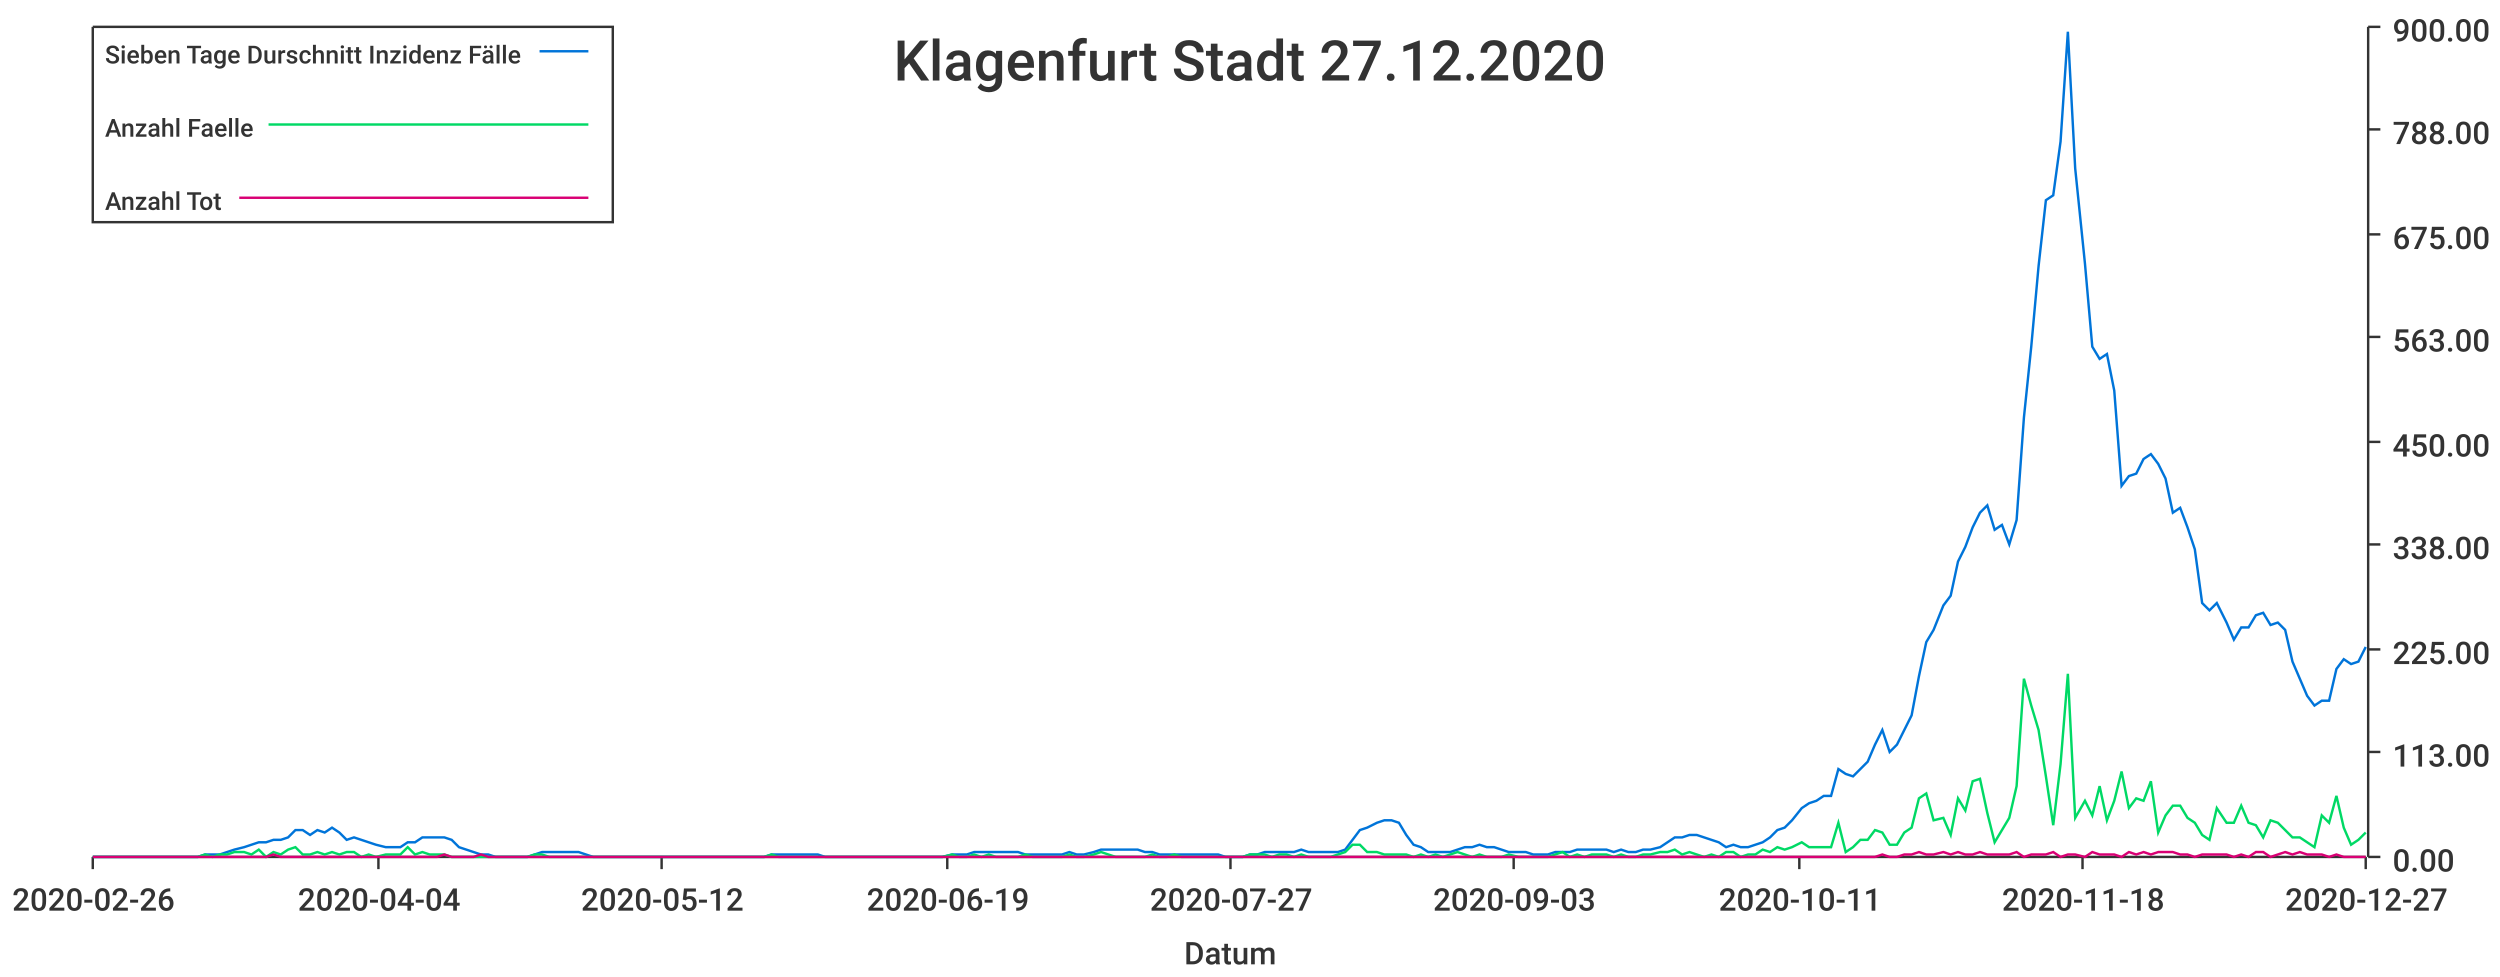
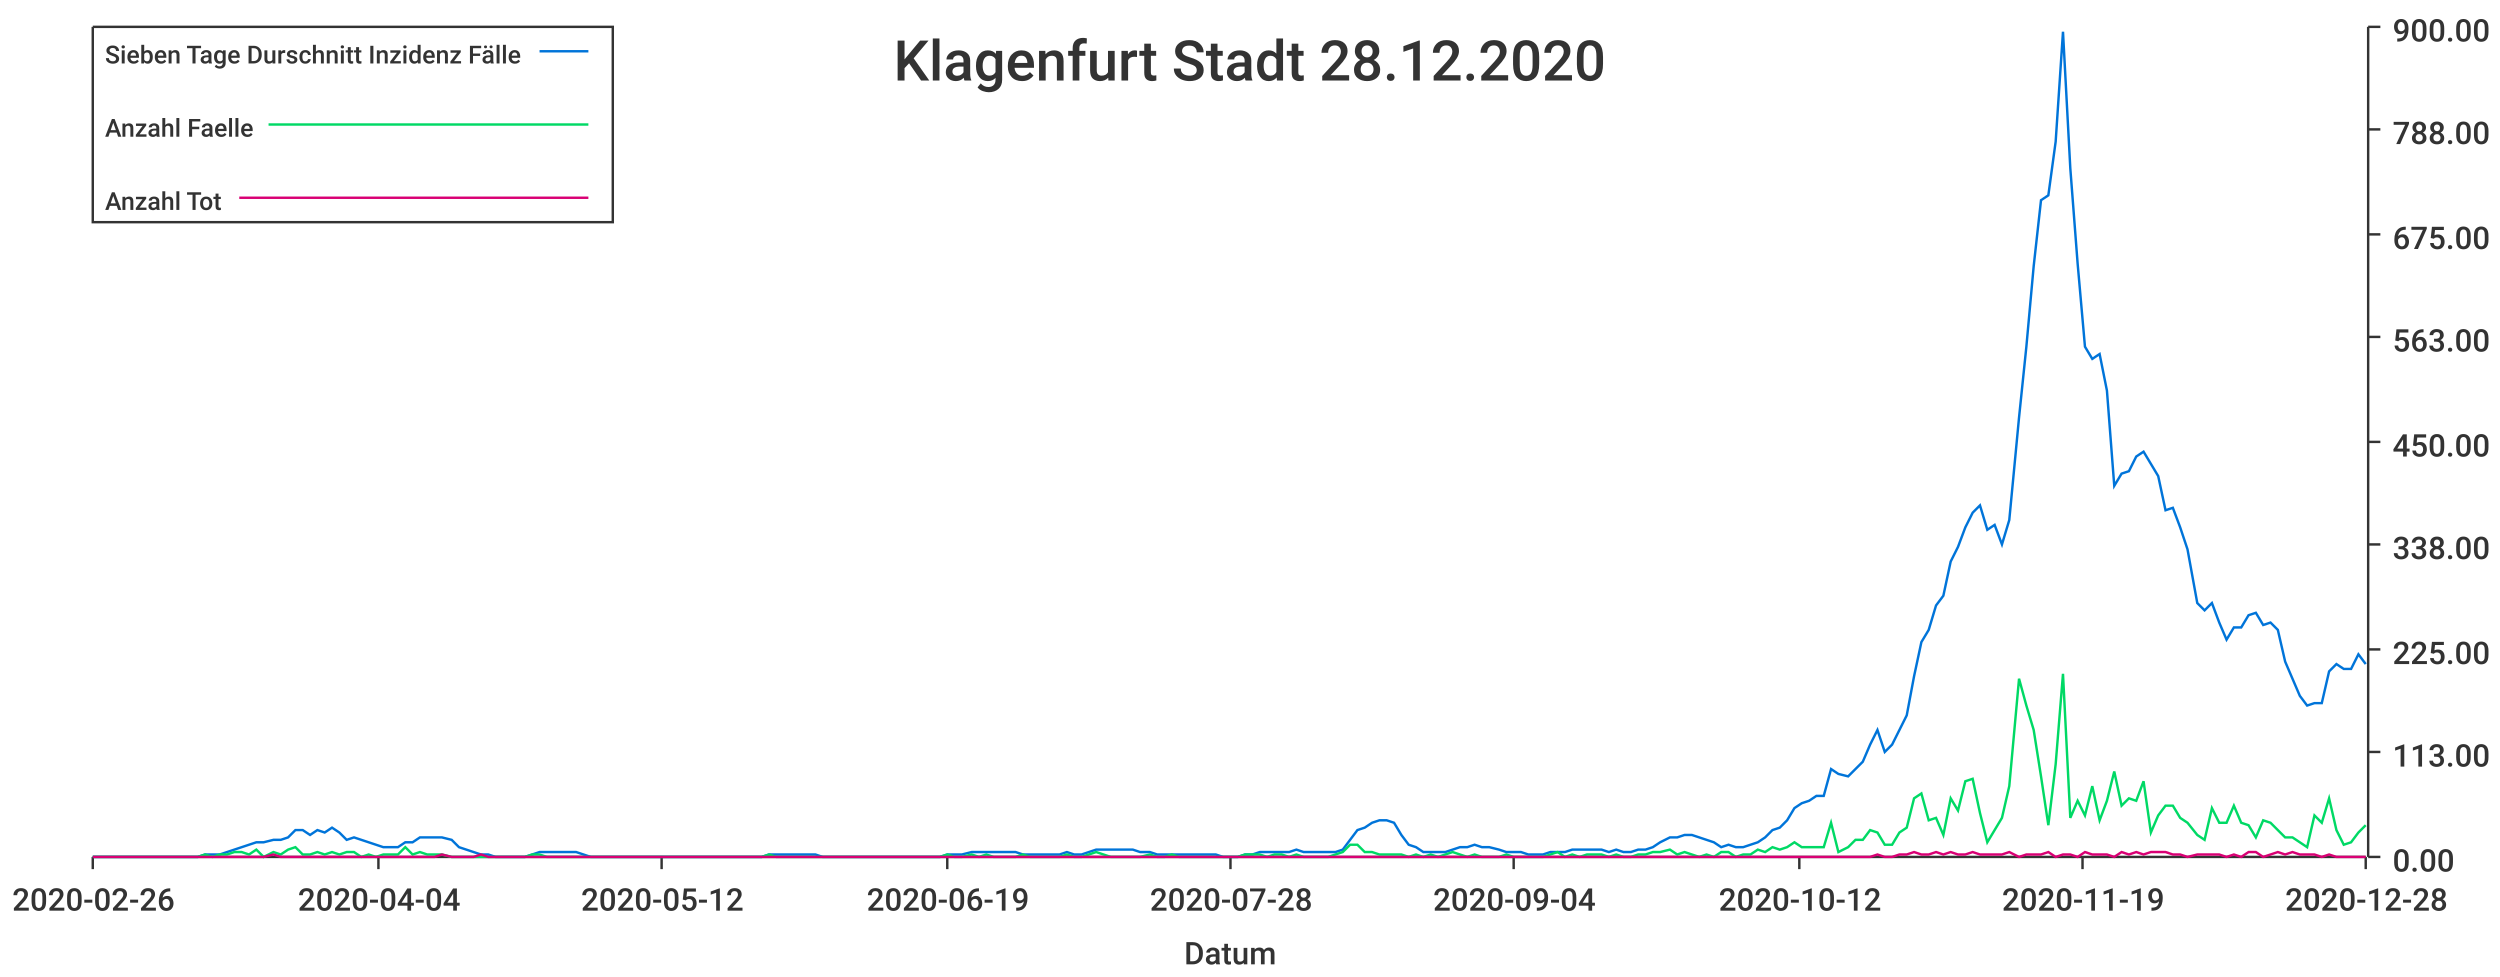
<svg xmlns="http://www.w3.org/2000/svg" width="1024" height="400">\n<path d="M 0 0 L 1024 0 L 1024 400 L 0 400 L 0 0" style="stroke-width:0;stroke:rgba(255,255,255,1.0);fill:rgba(255,255,255,1.0)" />
  <path d="M 38 11 L 969 11 L 969 351 L 38 351 L 38 11" style="stroke-width:0;stroke:rgba(255,255,255,1.0);fill:rgba(255,255,255,1.0)" />
  <path d="M 38 351 L 969 351" style="stroke-width:1;stroke:rgba(51,51,51,1.0);fill:none" />
  <path d="M 38 351 L 38 356" style="stroke-width:1;stroke:rgba(51,51,51,1.0);fill:none" />
  <text x="5" y="373" style="stroke-width:0;stroke:none;fill:rgba(51,51,51,1.0);font-size:12.8px;font-family:'Roboto Medium',sans-serif">2020-02-26</text>
  <path d="M 155 351 L 155 356" style="stroke-width:1;stroke:rgba(51,51,51,1.0);fill:none" />
  <text x="122" y="373" style="stroke-width:0;stroke:none;fill:rgba(51,51,51,1.0);font-size:12.8px;font-family:'Roboto Medium',sans-serif">2020-04-04</text>
  <path d="M 271 351 L 271 356" style="stroke-width:1;stroke:rgba(51,51,51,1.0);fill:none" />
  <text x="238" y="373" style="stroke-width:0;stroke:none;fill:rgba(51,51,51,1.0);font-size:12.8px;font-family:'Roboto Medium',sans-serif">2020-05-12</text>
  <path d="M 388 351 L 388 356" style="stroke-width:1;stroke:rgba(51,51,51,1.0);fill:none" />
  <text x="355" y="373" style="stroke-width:0;stroke:none;fill:rgba(51,51,51,1.0);font-size:12.8px;font-family:'Roboto Medium',sans-serif">2020-06-19</text>
  <path d="M 504 351 L 504 356" style="stroke-width:1;stroke:rgba(51,51,51,1.0);fill:none" />
-   <text x="471" y="373" style="stroke-width:0;stroke:none;fill:rgba(51,51,51,1.0);font-size:12.8px;font-family:'Roboto Medium',sans-serif">2020-07-27</text>
+   <text x="471" y="373" style="stroke-width:0;stroke:none;fill:rgba(51,51,51,1.0);font-size:12.8px;font-family:'Roboto Medium',sans-serif">2020-07-28</text>
  <path d="M 620 351 L 620 356" style="stroke-width:1;stroke:rgba(51,51,51,1.0);fill:none" />
-   <text x="587" y="373" style="stroke-width:0;stroke:none;fill:rgba(51,51,51,1.0);font-size:12.8px;font-family:'Roboto Medium',sans-serif">2020-09-03</text>
+   <text x="587" y="373" style="stroke-width:0;stroke:none;fill:rgba(51,51,51,1.0);font-size:12.8px;font-family:'Roboto Medium',sans-serif">2020-09-04</text>
  <path d="M 737 351 L 737 356" style="stroke-width:1;stroke:rgba(51,51,51,1.0);fill:none" />
-   <text x="704" y="373" style="stroke-width:0;stroke:none;fill:rgba(51,51,51,1.0);font-size:12.8px;font-family:'Roboto Medium',sans-serif">2020-10-11</text>
+   <text x="704" y="373" style="stroke-width:0;stroke:none;fill:rgba(51,51,51,1.0);font-size:12.8px;font-family:'Roboto Medium',sans-serif">2020-10-12</text>
  <path d="M 853 351 L 853 356" style="stroke-width:1;stroke:rgba(51,51,51,1.0);fill:none" />
-   <text x="820" y="373" style="stroke-width:0;stroke:none;fill:rgba(51,51,51,1.0);font-size:12.8px;font-family:'Roboto Medium',sans-serif">2020-11-18</text>
+   <text x="820" y="373" style="stroke-width:0;stroke:none;fill:rgba(51,51,51,1.0);font-size:12.8px;font-family:'Roboto Medium',sans-serif">2020-11-19</text>
  <path d="M 969 351 L 969 356" style="stroke-width:1;stroke:rgba(51,51,51,1.0);fill:none" />
-   <text x="936" y="373" style="stroke-width:0;stroke:none;fill:rgba(51,51,51,1.0);font-size:12.8px;font-family:'Roboto Medium',sans-serif">2020-12-27</text>
+   <text x="936" y="373" style="stroke-width:0;stroke:none;fill:rgba(51,51,51,1.0);font-size:12.8px;font-family:'Roboto Medium',sans-serif">2020-12-28</text>
  <text x="485" y="395" style="stroke-width:0;stroke:none;fill:rgba(51,51,51,1.0);font-size:12.8px;font-family:'Roboto Medium',sans-serif">Datum</text>
  <path d="M 970 351 L 970 11" style="stroke-width:1;stroke:rgba(51,51,51,1.0);fill:none" />
  <path d="M 970 351 L 975 351" style="stroke-width:1;stroke:rgba(51,51,51,1.0);fill:none" />
  <text x="980" y="357" style="stroke-width:0;stroke:none;fill:rgba(51,51,51,1.0);font-size:12.8px;font-family:'Roboto Medium',sans-serif">0.00</text>
  <path d="M 970 308 L 975 308" style="stroke-width:1;stroke:rgba(51,51,51,1.0);fill:none" />
  <text x="980" y="314" style="stroke-width:0;stroke:none;fill:rgba(51,51,51,1.0);font-size:12.8px;font-family:'Roboto Medium',sans-serif">113.00</text>
  <path d="M 970 266 L 975 266" style="stroke-width:1;stroke:rgba(51,51,51,1.0);fill:none" />
  <text x="980" y="272" style="stroke-width:0;stroke:none;fill:rgba(51,51,51,1.0);font-size:12.8px;font-family:'Roboto Medium',sans-serif">225.00</text>
  <path d="M 970 223 L 975 223" style="stroke-width:1;stroke:rgba(51,51,51,1.0);fill:none" />
  <text x="980" y="229" style="stroke-width:0;stroke:none;fill:rgba(51,51,51,1.0);font-size:12.8px;font-family:'Roboto Medium',sans-serif">338.00</text>
  <path d="M 970 181 L 975 181" style="stroke-width:1;stroke:rgba(51,51,51,1.0);fill:none" />
  <text x="980" y="187" style="stroke-width:0;stroke:none;fill:rgba(51,51,51,1.0);font-size:12.8px;font-family:'Roboto Medium',sans-serif">450.00</text>
  <path d="M 970 138 L 975 138" style="stroke-width:1;stroke:rgba(51,51,51,1.0);fill:none" />
  <text x="980" y="144" style="stroke-width:0;stroke:none;fill:rgba(51,51,51,1.0);font-size:12.8px;font-family:'Roboto Medium',sans-serif">563.00</text>
  <path d="M 970 96 L 975 96" style="stroke-width:1;stroke:rgba(51,51,51,1.0);fill:none" />
  <text x="980" y="102" style="stroke-width:0;stroke:none;fill:rgba(51,51,51,1.0);font-size:12.8px;font-family:'Roboto Medium',sans-serif">675.00</text>
  <path d="M 970 53 L 975 53" style="stroke-width:1;stroke:rgba(51,51,51,1.0);fill:none" />
  <text x="980" y="59" style="stroke-width:0;stroke:none;fill:rgba(51,51,51,1.0);font-size:12.8px;font-family:'Roboto Medium',sans-serif">788.00</text>
  <path d="M 970 11 L 975 11" style="stroke-width:1;stroke:rgba(51,51,51,1.0);fill:none" />
  <text x="980" y="17" style="stroke-width:0;stroke:none;fill:rgba(51,51,51,1.0);font-size:12.8px;font-family:'Roboto Medium',sans-serif">900.00</text>
-   <path d="M 38 351 L 42 351 L 45 351 L 48 351 L 51 351 L 54 351 L 57 351 L 60 351 L 63 351 L 66 351 L 69 351 L 72 351 L 75 351 L 78 351 L 81 351 L 84 350 L 87 350 L 90 350 L 93 349 L 96 348 L 100 347 L 103 346 L 106 345 L 109 345 L 112 344 L 115 344 L 118 343 L 121 340 L 124 340 L 127 342 L 130 340 L 133 341 L 136 339 L 139 341 L 142 344 L 145 343 L 148 344 L 151 345 L 154 346 L 158 347 L 161 347 L 164 347 L 167 345 L 170 345 L 173 343 L 176 343 L 179 343 L 182 343 L 185 344 L 188 347 L 191 348 L 194 349 L 197 350 L 200 350 L 203 351 L 206 351 L 209 351 L 212 351 L 216 351 L 219 350 L 222 349 L 225 349 L 228 349 L 231 349 L 234 349 L 237 349 L 240 350 L 243 351 L 246 351 L 249 351 L 252 351 L 255 351 L 258 351 L 261 351 L 264 351 L 267 351 L 270 351 L 274 351 L 277 351 L 280 351 L 283 351 L 286 351 L 289 351 L 292 351 L 295 351 L 298 351 L 301 351 L 304 351 L 307 351 L 310 351 L 313 351 L 316 350 L 319 350 L 322 350 L 325 350 L 328 350 L 332 350 L 335 350 L 338 351 L 341 351 L 344 351 L 347 351 L 350 351 L 353 351 L 356 351 L 359 351 L 362 351 L 365 351 L 368 351 L 371 351 L 374 351 L 377 351 L 380 351 L 383 351 L 386 351 L 390 350 L 393 350 L 396 350 L 399 349 L 402 349 L 405 349 L 408 349 L 411 349 L 414 349 L 417 349 L 420 350 L 423 350 L 426 350 L 429 350 L 432 350 L 435 350 L 438 349 L 441 350 L 444 350 L 448 349 L 451 348 L 454 348 L 457 348 L 460 348 L 463 348 L 466 348 L 469 349 L 472 349 L 475 350 L 478 350 L 481 350 L 484 350 L 487 350 L 490 350 L 493 350 L 496 350 L 499 350 L 502 351 L 506 351 L 509 351 L 512 350 L 515 350 L 518 349 L 521 349 L 524 349 L 527 349 L 530 349 L 533 348 L 536 349 L 539 349 L 542 349 L 545 349 L 548 349 L 551 348 L 554 344 L 557 340 L 560 339 L 564 337 L 567 336 L 570 336 L 573 337 L 576 342 L 579 346 L 582 347 L 585 349 L 588 349 L 591 349 L 594 349 L 597 348 L 600 347 L 603 347 L 606 346 L 609 347 L 612 347 L 615 348 L 618 349 L 622 349 L 625 349 L 628 350 L 631 350 L 634 350 L 637 349 L 640 349 L 643 349 L 646 348 L 649 348 L 652 348 L 655 348 L 658 348 L 661 349 L 664 348 L 667 349 L 670 349 L 673 348 L 676 348 L 680 347 L 683 345 L 686 343 L 689 343 L 692 342 L 695 342 L 698 343 L 701 344 L 704 345 L 707 347 L 710 346 L 713 347 L 716 347 L 719 346 L 722 345 L 725 343 L 728 340 L 731 339 L 734 336 L 738 331 L 741 329 L 744 328 L 747 326 L 750 326 L 753 315 L 756 317 L 759 318 L 762 315 L 765 312 L 768 305 L 771 299 L 774 308 L 777 305 L 780 299 L 783 293 L 786 277 L 789 263 L 792 258 L 796 248 L 799 244 L 802 230 L 805 224 L 808 216 L 811 210 L 814 207 L 817 217 L 820 215 L 823 223 L 826 213 L 829 171 L 832 142 L 835 109 L 838 82 L 841 80 L 844 58 L 847 13 L 850 69 L 854 108 L 857 142 L 860 147 L 863 145 L 866 160 L 869 199 L 872 195 L 875 194 L 878 188 L 881 186 L 884 190 L 887 196 L 890 210 L 893 208 L 896 216 L 899 225 L 902 247 L 905 250 L 908 247 L 912 255 L 915 262 L 918 257 L 921 257 L 924 252 L 927 251 L 930 256 L 933 255 L 936 258 L 939 271 L 942 278 L 945 285 L 948 289 L 951 287 L 954 287 L 957 274 L 960 270 L 963 272 L 966 271 L 969 265" style="stroke-width:1;stroke:rgba(0,116,217,1.0);fill:none" />
-   <path d="M 38 351 L 42 351 L 45 351 L 48 351 L 51 351 L 54 351 L 57 351 L 60 351 L 63 351 L 66 351 L 69 351 L 72 351 L 75 351 L 78 351 L 81 351 L 84 350 L 87 351 L 90 350 L 93 350 L 96 349 L 100 349 L 103 350 L 106 348 L 109 351 L 112 349 L 115 350 L 118 348 L 121 347 L 124 350 L 127 350 L 130 349 L 133 350 L 136 349 L 139 350 L 142 349 L 145 349 L 148 351 L 151 350 L 154 351 L 158 350 L 161 350 L 164 350 L 167 347 L 170 350 L 173 349 L 176 350 L 179 350 L 182 350 L 185 351 L 188 351 L 191 351 L 194 351 L 197 351 L 200 351 L 203 351 L 206 351 L 209 351 L 212 351 L 216 351 L 219 350 L 222 350 L 225 351 L 228 351 L 231 351 L 234 351 L 237 351 L 240 351 L 243 351 L 246 351 L 249 351 L 252 351 L 255 351 L 258 351 L 261 351 L 264 351 L 267 351 L 270 351 L 274 351 L 277 351 L 280 351 L 283 351 L 286 351 L 289 351 L 292 351 L 295 351 L 298 351 L 301 351 L 304 351 L 307 351 L 310 351 L 313 351 L 316 350 L 319 351 L 322 351 L 325 351 L 328 351 L 332 351 L 335 351 L 338 351 L 341 351 L 344 351 L 347 351 L 350 351 L 353 351 L 356 351 L 359 351 L 362 351 L 365 351 L 368 351 L 371 351 L 374 351 L 377 351 L 380 351 L 383 351 L 386 351 L 390 350 L 393 351 L 396 351 L 399 350 L 402 351 L 405 350 L 408 351 L 411 351 L 414 351 L 417 351 L 420 350 L 423 351 L 426 351 L 429 351 L 432 351 L 435 351 L 438 350 L 441 351 L 444 351 L 448 350 L 451 349 L 454 350 L 457 351 L 460 351 L 463 351 L 466 351 L 469 351 L 472 350 L 475 351 L 478 351 L 481 350 L 484 351 L 487 351 L 490 351 L 493 351 L 496 351 L 499 351 L 502 351 L 506 351 L 509 351 L 512 350 L 515 350 L 518 350 L 521 351 L 524 350 L 527 350 L 530 351 L 533 350 L 536 351 L 539 351 L 542 351 L 545 351 L 548 350 L 551 349 L 554 346 L 557 346 L 560 349 L 564 349 L 567 350 L 570 350 L 573 350 L 576 350 L 579 351 L 582 350 L 585 351 L 588 350 L 591 351 L 594 350 L 597 349 L 600 350 L 603 351 L 606 350 L 609 351 L 612 351 L 615 351 L 618 350 L 622 351 L 625 351 L 628 351 L 631 351 L 634 351 L 637 350 L 640 349 L 643 351 L 646 350 L 649 351 L 652 350 L 655 350 L 658 350 L 661 351 L 664 350 L 667 351 L 670 351 L 673 350 L 676 350 L 680 349 L 683 349 L 686 348 L 689 350 L 692 349 L 695 350 L 698 351 L 701 350 L 704 351 L 707 349 L 710 349 L 713 351 L 716 350 L 719 350 L 722 348 L 725 349 L 728 347 L 731 348 L 734 347 L 738 345 L 741 347 L 744 347 L 747 347 L 750 347 L 753 337 L 756 349 L 759 347 L 762 344 L 765 344 L 768 340 L 771 341 L 774 346 L 777 346 L 780 341 L 783 339 L 786 327 L 789 325 L 792 336 L 796 335 L 799 342 L 802 327 L 805 332 L 808 320 L 811 319 L 814 333 L 817 345 L 820 340 L 823 335 L 826 322 L 829 278 L 832 289 L 835 299 L 838 318 L 841 338 L 844 313 L 847 276 L 850 335 L 854 328 L 857 334 L 860 322 L 863 336 L 866 328 L 869 316 L 872 331 L 875 327 L 878 328 L 881 320 L 884 341 L 887 334 L 890 330 L 893 330 L 896 335 L 899 337 L 902 342 L 905 344 L 908 331 L 912 337 L 915 337 L 918 330 L 921 337 L 924 338 L 927 343 L 930 336 L 933 337 L 936 340 L 939 343 L 942 343 L 945 345 L 948 347 L 951 334 L 954 337 L 957 326 L 960 339 L 963 346 L 966 344 L 969 341" style="stroke-width:1;stroke:rgba(0,217,101,1.0);fill:none" />
-   <path d="M 38 351 L 42 351 L 45 351 L 48 351 L 51 351 L 54 351 L 57 351 L 60 351 L 63 351 L 66 351 L 69 351 L 72 351 L 75 351 L 78 351 L 81 351 L 84 351 L 87 351 L 90 351 L 93 351 L 96 351 L 100 351 L 103 351 L 106 351 L 109 351 L 112 350 L 115 351 L 118 351 L 121 351 L 124 351 L 127 351 L 130 351 L 133 351 L 136 351 L 139 351 L 142 351 L 145 351 L 148 351 L 151 351 L 154 351 L 158 351 L 161 351 L 164 351 L 167 351 L 170 351 L 173 351 L 176 351 L 179 351 L 182 350 L 185 351 L 188 351 L 191 351 L 194 351 L 197 350 L 200 351 L 203 351 L 206 351 L 209 351 L 212 351 L 216 351 L 219 351 L 222 351 L 225 351 L 228 351 L 231 351 L 234 351 L 237 351 L 240 351 L 243 351 L 246 351 L 249 351 L 252 351 L 255 351 L 258 351 L 261 351 L 264 351 L 267 351 L 270 351 L 274 351 L 277 351 L 280 351 L 283 351 L 286 351 L 289 351 L 292 351 L 295 351 L 298 351 L 301 351 L 304 351 L 307 351 L 310 351 L 313 351 L 316 351 L 319 351 L 322 351 L 325 351 L 328 351 L 332 351 L 335 351 L 338 351 L 341 351 L 344 351 L 347 351 L 350 351 L 353 351 L 356 351 L 359 351 L 362 351 L 365 351 L 368 351 L 371 351 L 374 351 L 377 351 L 380 351 L 383 351 L 386 351 L 390 351 L 393 351 L 396 351 L 399 351 L 402 351 L 405 351 L 408 351 L 411 351 L 414 351 L 417 351 L 420 351 L 423 351 L 426 351 L 429 351 L 432 351 L 435 351 L 438 351 L 441 351 L 444 351 L 448 351 L 451 351 L 454 351 L 457 351 L 460 351 L 463 351 L 466 351 L 469 351 L 472 351 L 475 351 L 478 351 L 481 351 L 484 351 L 487 351 L 490 351 L 493 351 L 496 351 L 499 351 L 502 351 L 506 351 L 509 351 L 512 351 L 515 351 L 518 351 L 521 351 L 524 351 L 527 351 L 530 351 L 533 351 L 536 351 L 539 351 L 542 351 L 545 351 L 548 351 L 551 351 L 554 351 L 557 351 L 560 351 L 564 351 L 567 351 L 570 351 L 573 351 L 576 351 L 579 351 L 582 351 L 585 351 L 588 351 L 591 351 L 594 351 L 597 351 L 600 351 L 603 351 L 606 351 L 609 351 L 612 351 L 615 351 L 618 351 L 622 351 L 625 351 L 628 351 L 631 351 L 634 351 L 637 351 L 640 351 L 643 351 L 646 351 L 649 351 L 652 351 L 655 351 L 658 351 L 661 351 L 664 351 L 667 351 L 670 351 L 673 351 L 676 351 L 680 351 L 683 351 L 686 351 L 689 351 L 692 351 L 695 351 L 698 351 L 701 351 L 704 351 L 707 351 L 710 351 L 713 351 L 716 351 L 719 351 L 722 351 L 725 351 L 728 351 L 731 351 L 734 351 L 738 351 L 741 351 L 744 351 L 747 351 L 750 351 L 753 351 L 756 351 L 759 351 L 762 351 L 765 351 L 768 351 L 771 350 L 774 351 L 777 351 L 780 350 L 783 350 L 786 349 L 789 350 L 792 350 L 796 349 L 799 350 L 802 349 L 805 350 L 808 350 L 811 349 L 814 350 L 817 350 L 820 350 L 823 350 L 826 349 L 829 351 L 832 350 L 835 350 L 838 350 L 841 349 L 844 351 L 847 350 L 850 350 L 854 351 L 857 349 L 860 350 L 863 350 L 866 350 L 869 351 L 872 349 L 875 350 L 878 349 L 881 350 L 884 349 L 887 349 L 890 349 L 893 350 L 896 350 L 899 351 L 902 350 L 905 350 L 908 350 L 912 350 L 915 351 L 918 350 L 921 351 L 924 349 L 927 349 L 930 351 L 933 350 L 936 349 L 939 350 L 942 349 L 945 350 L 948 350 L 951 350 L 954 351 L 957 350 L 960 351 L 963 351 L 966 351 L 969 351" style="stroke-width:1;stroke:rgba(217,0,116,1.0);fill:none" />
-   <text x="366" y="33" style="stroke-width:0;stroke:none;fill:rgba(51,51,51,1.0);font-size:23.0px;font-family:'Roboto Medium',sans-serif">Klagenfurt Stadt 27.12.2020</text>
+   <path d="M 38 351 L 42 351 L 45 351 L 48 351 L 51 351 L 54 351 L 57 351 L 60 351 L 63 351 L 66 351 L 69 351 L 72 351 L 75 351 L 78 351 L 81 351 L 84 350 L 87 350 L 90 350 L 93 349 L 96 348 L 99 347 L 102 346 L 105 345 L 108 345 L 112 344 L 115 344 L 118 343 L 121 340 L 124 340 L 127 342 L 130 340 L 133 341 L 136 339 L 139 341 L 142 344 L 145 343 L 148 344 L 151 345 L 154 346 L 157 347 L 160 347 L 163 347 L 166 345 L 169 345 L 172 343 L 175 343 L 178 343 L 181 343 L 185 344 L 188 347 L 191 348 L 194 349 L 197 350 L 200 350 L 203 351 L 206 351 L 209 351 L 212 351 L 215 351 L 218 350 L 221 349 L 224 349 L 227 349 L 230 349 L 233 349 L 236 349 L 239 350 L 242 351 L 245 351 L 248 351 L 251 351 L 255 351 L 258 351 L 261 351 L 264 351 L 267 351 L 270 351 L 273 351 L 276 351 L 279 351 L 282 351 L 285 351 L 288 351 L 291 351 L 294 351 L 297 351 L 300 351 L 303 351 L 306 351 L 309 351 L 312 351 L 315 350 L 318 350 L 321 350 L 324 350 L 328 350 L 331 350 L 334 350 L 337 351 L 340 351 L 343 351 L 346 351 L 349 351 L 352 351 L 355 351 L 358 351 L 361 351 L 364 351 L 367 351 L 370 351 L 373 351 L 376 351 L 379 351 L 382 351 L 385 351 L 388 350 L 391 350 L 394 350 L 398 349 L 401 349 L 404 349 L 407 349 L 410 349 L 413 349 L 416 349 L 419 350 L 422 350 L 425 350 L 428 350 L 431 350 L 434 350 L 437 349 L 440 350 L 443 350 L 446 349 L 449 348 L 452 348 L 455 348 L 458 348 L 461 348 L 464 348 L 467 349 L 471 349 L 474 350 L 477 350 L 480 350 L 483 350 L 486 350 L 489 350 L 492 350 L 495 350 L 498 350 L 501 351 L 504 351 L 507 351 L 510 350 L 513 350 L 516 349 L 519 349 L 522 349 L 525 349 L 528 349 L 531 348 L 534 349 L 537 349 L 541 349 L 544 349 L 547 349 L 550 348 L 553 344 L 556 340 L 559 339 L 562 337 L 565 336 L 568 336 L 571 337 L 574 342 L 577 346 L 580 347 L 583 349 L 586 349 L 589 349 L 592 349 L 595 348 L 598 347 L 601 347 L 604 346 L 607 347 L 610 347 L 614 348 L 617 349 L 620 349 L 623 349 L 626 350 L 629 350 L 632 350 L 635 349 L 638 349 L 641 349 L 644 348 L 647 348 L 650 348 L 653 348 L 656 348 L 659 349 L 662 348 L 665 349 L 668 349 L 671 348 L 674 348 L 677 347 L 680 345 L 684 343 L 687 343 L 690 342 L 693 342 L 696 343 L 699 344 L 702 345 L 705 347 L 708 346 L 711 347 L 714 347 L 717 346 L 720 345 L 723 343 L 726 340 L 729 339 L 732 336 L 735 331 L 738 329 L 741 328 L 744 326 L 747 326 L 750 315 L 753 317 L 757 318 L 760 315 L 763 312 L 766 305 L 769 299 L 772 308 L 775 305 L 778 299 L 781 293 L 784 277 L 787 263 L 790 258 L 793 248 L 796 244 L 799 230 L 802 224 L 805 216 L 808 210 L 811 207 L 814 217 L 817 215 L 820 223 L 823 213 L 827 171 L 830 142 L 833 109 L 836 82 L 839 80 L 842 58 L 845 13 L 848 69 L 851 108 L 854 142 L 857 147 L 860 145 L 863 160 L 866 199 L 869 194 L 872 193 L 875 187 L 878 185 L 881 190 L 884 195 L 887 209 L 890 208 L 893 216 L 896 225 L 900 247 L 903 250 L 906 247 L 909 255 L 912 262 L 915 257 L 918 257 L 921 252 L 924 251 L 927 256 L 930 255 L 933 258 L 936 271 L 939 278 L 942 285 L 945 289 L 948 288 L 951 288 L 954 275 L 957 272 L 960 274 L 963 274 L 966 268 L 969 272" style="stroke-width:1;stroke:rgba(0,116,217,1.0);fill:none" />
+   <path d="M 38 351 L 42 351 L 45 351 L 48 351 L 51 351 L 54 351 L 57 351 L 60 351 L 63 351 L 66 351 L 69 351 L 72 351 L 75 351 L 78 351 L 81 351 L 84 350 L 87 351 L 90 350 L 93 350 L 96 349 L 99 349 L 102 350 L 105 348 L 108 351 L 112 349 L 115 350 L 118 348 L 121 347 L 124 350 L 127 350 L 130 349 L 133 350 L 136 349 L 139 350 L 142 349 L 145 349 L 148 351 L 151 350 L 154 351 L 157 350 L 160 350 L 163 350 L 166 347 L 169 350 L 172 349 L 175 350 L 178 350 L 181 350 L 185 351 L 188 351 L 191 351 L 194 351 L 197 351 L 200 351 L 203 351 L 206 351 L 209 351 L 212 351 L 215 351 L 218 350 L 221 350 L 224 351 L 227 351 L 230 351 L 233 351 L 236 351 L 239 351 L 242 351 L 245 351 L 248 351 L 251 351 L 255 351 L 258 351 L 261 351 L 264 351 L 267 351 L 270 351 L 273 351 L 276 351 L 279 351 L 282 351 L 285 351 L 288 351 L 291 351 L 294 351 L 297 351 L 300 351 L 303 351 L 306 351 L 309 351 L 312 351 L 315 350 L 318 351 L 321 351 L 324 351 L 328 351 L 331 351 L 334 351 L 337 351 L 340 351 L 343 351 L 346 351 L 349 351 L 352 351 L 355 351 L 358 351 L 361 351 L 364 351 L 367 351 L 370 351 L 373 351 L 376 351 L 379 351 L 382 351 L 385 351 L 388 350 L 391 351 L 394 351 L 398 350 L 401 351 L 404 350 L 407 351 L 410 351 L 413 351 L 416 351 L 419 350 L 422 351 L 425 351 L 428 351 L 431 351 L 434 351 L 437 350 L 440 351 L 443 351 L 446 350 L 449 349 L 452 350 L 455 351 L 458 351 L 461 351 L 464 351 L 467 351 L 471 350 L 474 351 L 477 351 L 480 350 L 483 351 L 486 351 L 489 351 L 492 351 L 495 351 L 498 351 L 501 351 L 504 351 L 507 351 L 510 350 L 513 350 L 516 350 L 519 351 L 522 350 L 525 350 L 528 351 L 531 350 L 534 351 L 537 351 L 541 351 L 544 351 L 547 350 L 550 349 L 553 346 L 556 346 L 559 349 L 562 349 L 565 350 L 568 350 L 571 350 L 574 350 L 577 351 L 580 350 L 583 351 L 586 350 L 589 351 L 592 350 L 595 349 L 598 350 L 601 351 L 604 350 L 607 351 L 610 351 L 614 351 L 617 350 L 620 351 L 623 351 L 626 351 L 629 351 L 632 351 L 635 350 L 638 349 L 641 351 L 644 350 L 647 351 L 650 350 L 653 350 L 656 350 L 659 351 L 662 350 L 665 351 L 668 351 L 671 350 L 674 350 L 677 349 L 680 349 L 684 348 L 687 350 L 690 349 L 693 350 L 696 351 L 699 350 L 702 351 L 705 349 L 708 349 L 711 351 L 714 350 L 717 350 L 720 348 L 723 349 L 726 347 L 729 348 L 732 347 L 735 345 L 738 347 L 741 347 L 744 347 L 747 347 L 750 337 L 753 349 L 757 347 L 760 344 L 763 344 L 766 340 L 769 341 L 772 346 L 775 346 L 778 341 L 781 339 L 784 327 L 787 325 L 790 336 L 793 335 L 796 342 L 799 327 L 802 332 L 805 320 L 808 319 L 811 333 L 814 345 L 817 340 L 820 335 L 823 322 L 827 278 L 830 289 L 833 299 L 836 318 L 839 338 L 842 313 L 845 276 L 848 335 L 851 328 L 854 334 L 857 322 L 860 336 L 863 328 L 866 316 L 869 330 L 872 327 L 875 328 L 878 320 L 881 341 L 884 334 L 887 330 L 890 330 L 893 335 L 896 337 L 900 342 L 903 344 L 906 331 L 909 337 L 912 337 L 915 330 L 918 337 L 921 338 L 924 343 L 927 336 L 930 337 L 933 340 L 936 343 L 939 343 L 942 345 L 945 347 L 948 334 L 951 337 L 954 327 L 957 340 L 960 346 L 963 345 L 966 341 L 969 338" style="stroke-width:1;stroke:rgba(0,217,101,1.0);fill:none" />
+   <path d="M 38 351 L 42 351 L 45 351 L 48 351 L 51 351 L 54 351 L 57 351 L 60 351 L 63 351 L 66 351 L 69 351 L 72 351 L 75 351 L 78 351 L 81 351 L 84 351 L 87 351 L 90 351 L 93 351 L 96 351 L 99 351 L 102 351 L 105 351 L 108 351 L 112 350 L 115 351 L 118 351 L 121 351 L 124 351 L 127 351 L 130 351 L 133 351 L 136 351 L 139 351 L 142 351 L 145 351 L 148 351 L 151 351 L 154 351 L 157 351 L 160 351 L 163 351 L 166 351 L 169 351 L 172 351 L 175 351 L 178 351 L 181 350 L 185 351 L 188 351 L 191 351 L 194 351 L 197 350 L 200 351 L 203 351 L 206 351 L 209 351 L 212 351 L 215 351 L 218 351 L 221 351 L 224 351 L 227 351 L 230 351 L 233 351 L 236 351 L 239 351 L 242 351 L 245 351 L 248 351 L 251 351 L 255 351 L 258 351 L 261 351 L 264 351 L 267 351 L 270 351 L 273 351 L 276 351 L 279 351 L 282 351 L 285 351 L 288 351 L 291 351 L 294 351 L 297 351 L 300 351 L 303 351 L 306 351 L 309 351 L 312 351 L 315 351 L 318 351 L 321 351 L 324 351 L 328 351 L 331 351 L 334 351 L 337 351 L 340 351 L 343 351 L 346 351 L 349 351 L 352 351 L 355 351 L 358 351 L 361 351 L 364 351 L 367 351 L 370 351 L 373 351 L 376 351 L 379 351 L 382 351 L 385 351 L 388 351 L 391 351 L 394 351 L 398 351 L 401 351 L 404 351 L 407 351 L 410 351 L 413 351 L 416 351 L 419 351 L 422 351 L 425 351 L 428 351 L 431 351 L 434 351 L 437 351 L 440 351 L 443 351 L 446 351 L 449 351 L 452 351 L 455 351 L 458 351 L 461 351 L 464 351 L 467 351 L 471 351 L 474 351 L 477 351 L 480 351 L 483 351 L 486 351 L 489 351 L 492 351 L 495 351 L 498 351 L 501 351 L 504 351 L 507 351 L 510 351 L 513 351 L 516 351 L 519 351 L 522 351 L 525 351 L 528 351 L 531 351 L 534 351 L 537 351 L 541 351 L 544 351 L 547 351 L 550 351 L 553 351 L 556 351 L 559 351 L 562 351 L 565 351 L 568 351 L 571 351 L 574 351 L 577 351 L 580 351 L 583 351 L 586 351 L 589 351 L 592 351 L 595 351 L 598 351 L 601 351 L 604 351 L 607 351 L 610 351 L 614 351 L 617 351 L 620 351 L 623 351 L 626 351 L 629 351 L 632 351 L 635 351 L 638 351 L 641 351 L 644 351 L 647 351 L 650 351 L 653 351 L 656 351 L 659 351 L 662 351 L 665 351 L 668 351 L 671 351 L 674 351 L 677 351 L 680 351 L 684 351 L 687 351 L 690 351 L 693 351 L 696 351 L 699 351 L 702 351 L 705 351 L 708 351 L 711 351 L 714 351 L 717 351 L 720 351 L 723 351 L 726 351 L 729 351 L 732 351 L 735 351 L 738 351 L 741 351 L 744 351 L 747 351 L 750 351 L 753 351 L 757 351 L 760 351 L 763 351 L 766 351 L 769 350 L 772 351 L 775 351 L 778 350 L 781 350 L 784 349 L 787 350 L 790 350 L 793 349 L 796 350 L 799 349 L 802 350 L 805 350 L 808 349 L 811 350 L 814 350 L 817 350 L 820 350 L 823 349 L 827 351 L 830 350 L 833 350 L 836 350 L 839 349 L 842 351 L 845 350 L 848 350 L 851 351 L 854 349 L 857 350 L 860 350 L 863 350 L 866 351 L 869 349 L 872 350 L 875 349 L 878 350 L 881 349 L 884 349 L 887 349 L 890 350 L 893 350 L 896 351 L 900 350 L 903 350 L 906 350 L 909 350 L 912 351 L 915 350 L 918 351 L 921 349 L 924 349 L 927 351 L 930 350 L 933 349 L 936 350 L 939 349 L 942 350 L 945 350 L 948 350 L 951 351 L 954 350 L 957 351 L 960 351 L 963 351 L 966 351 L 969 351" style="stroke-width:1;stroke:rgba(217,0,116,1.0);fill:none" />
+   <text x="366" y="33" style="stroke-width:0;stroke:none;fill:rgba(51,51,51,1.0);font-size:23.0px;font-family:'Roboto Medium',sans-serif">Klagenfurt Stadt 28.12.2020</text>
  <path d="M 38 11 L 251 11 L 251 91 L 38 91 L 38 11" style="stroke-width:1;stroke:rgba(51,51,51,1.0);fill:rgba(255,255,255,1.0)" />
  <text x="43" y="26" style="stroke-width:0;stroke:none;fill:rgba(51,51,51,1.0);font-size:10.2px;font-family:'Roboto Medium',sans-serif">Sieben Tage Durschnitt Inzidenz Fälle</text>
  <path d="M 221 21 L 241 21" style="stroke-width:1;stroke:rgba(0,116,217,1.0);fill:none" />
  <text x="43" y="56" style="stroke-width:0;stroke:none;fill:rgba(51,51,51,1.0);font-size:10.2px;font-family:'Roboto Medium',sans-serif">Anzahl Faelle</text>
  <path d="M 110 51 L 241 51" style="stroke-width:1;stroke:rgba(0,217,101,1.0);fill:none" />
  <text x="43" y="86" style="stroke-width:0;stroke:none;fill:rgba(51,51,51,1.0);font-size:10.2px;font-family:'Roboto Medium',sans-serif">Anzahl Tot</text>
  <path d="M 98 81 L 241 81" style="stroke-width:1;stroke:rgba(217,0,116,1.0);fill:none" />
</svg>
